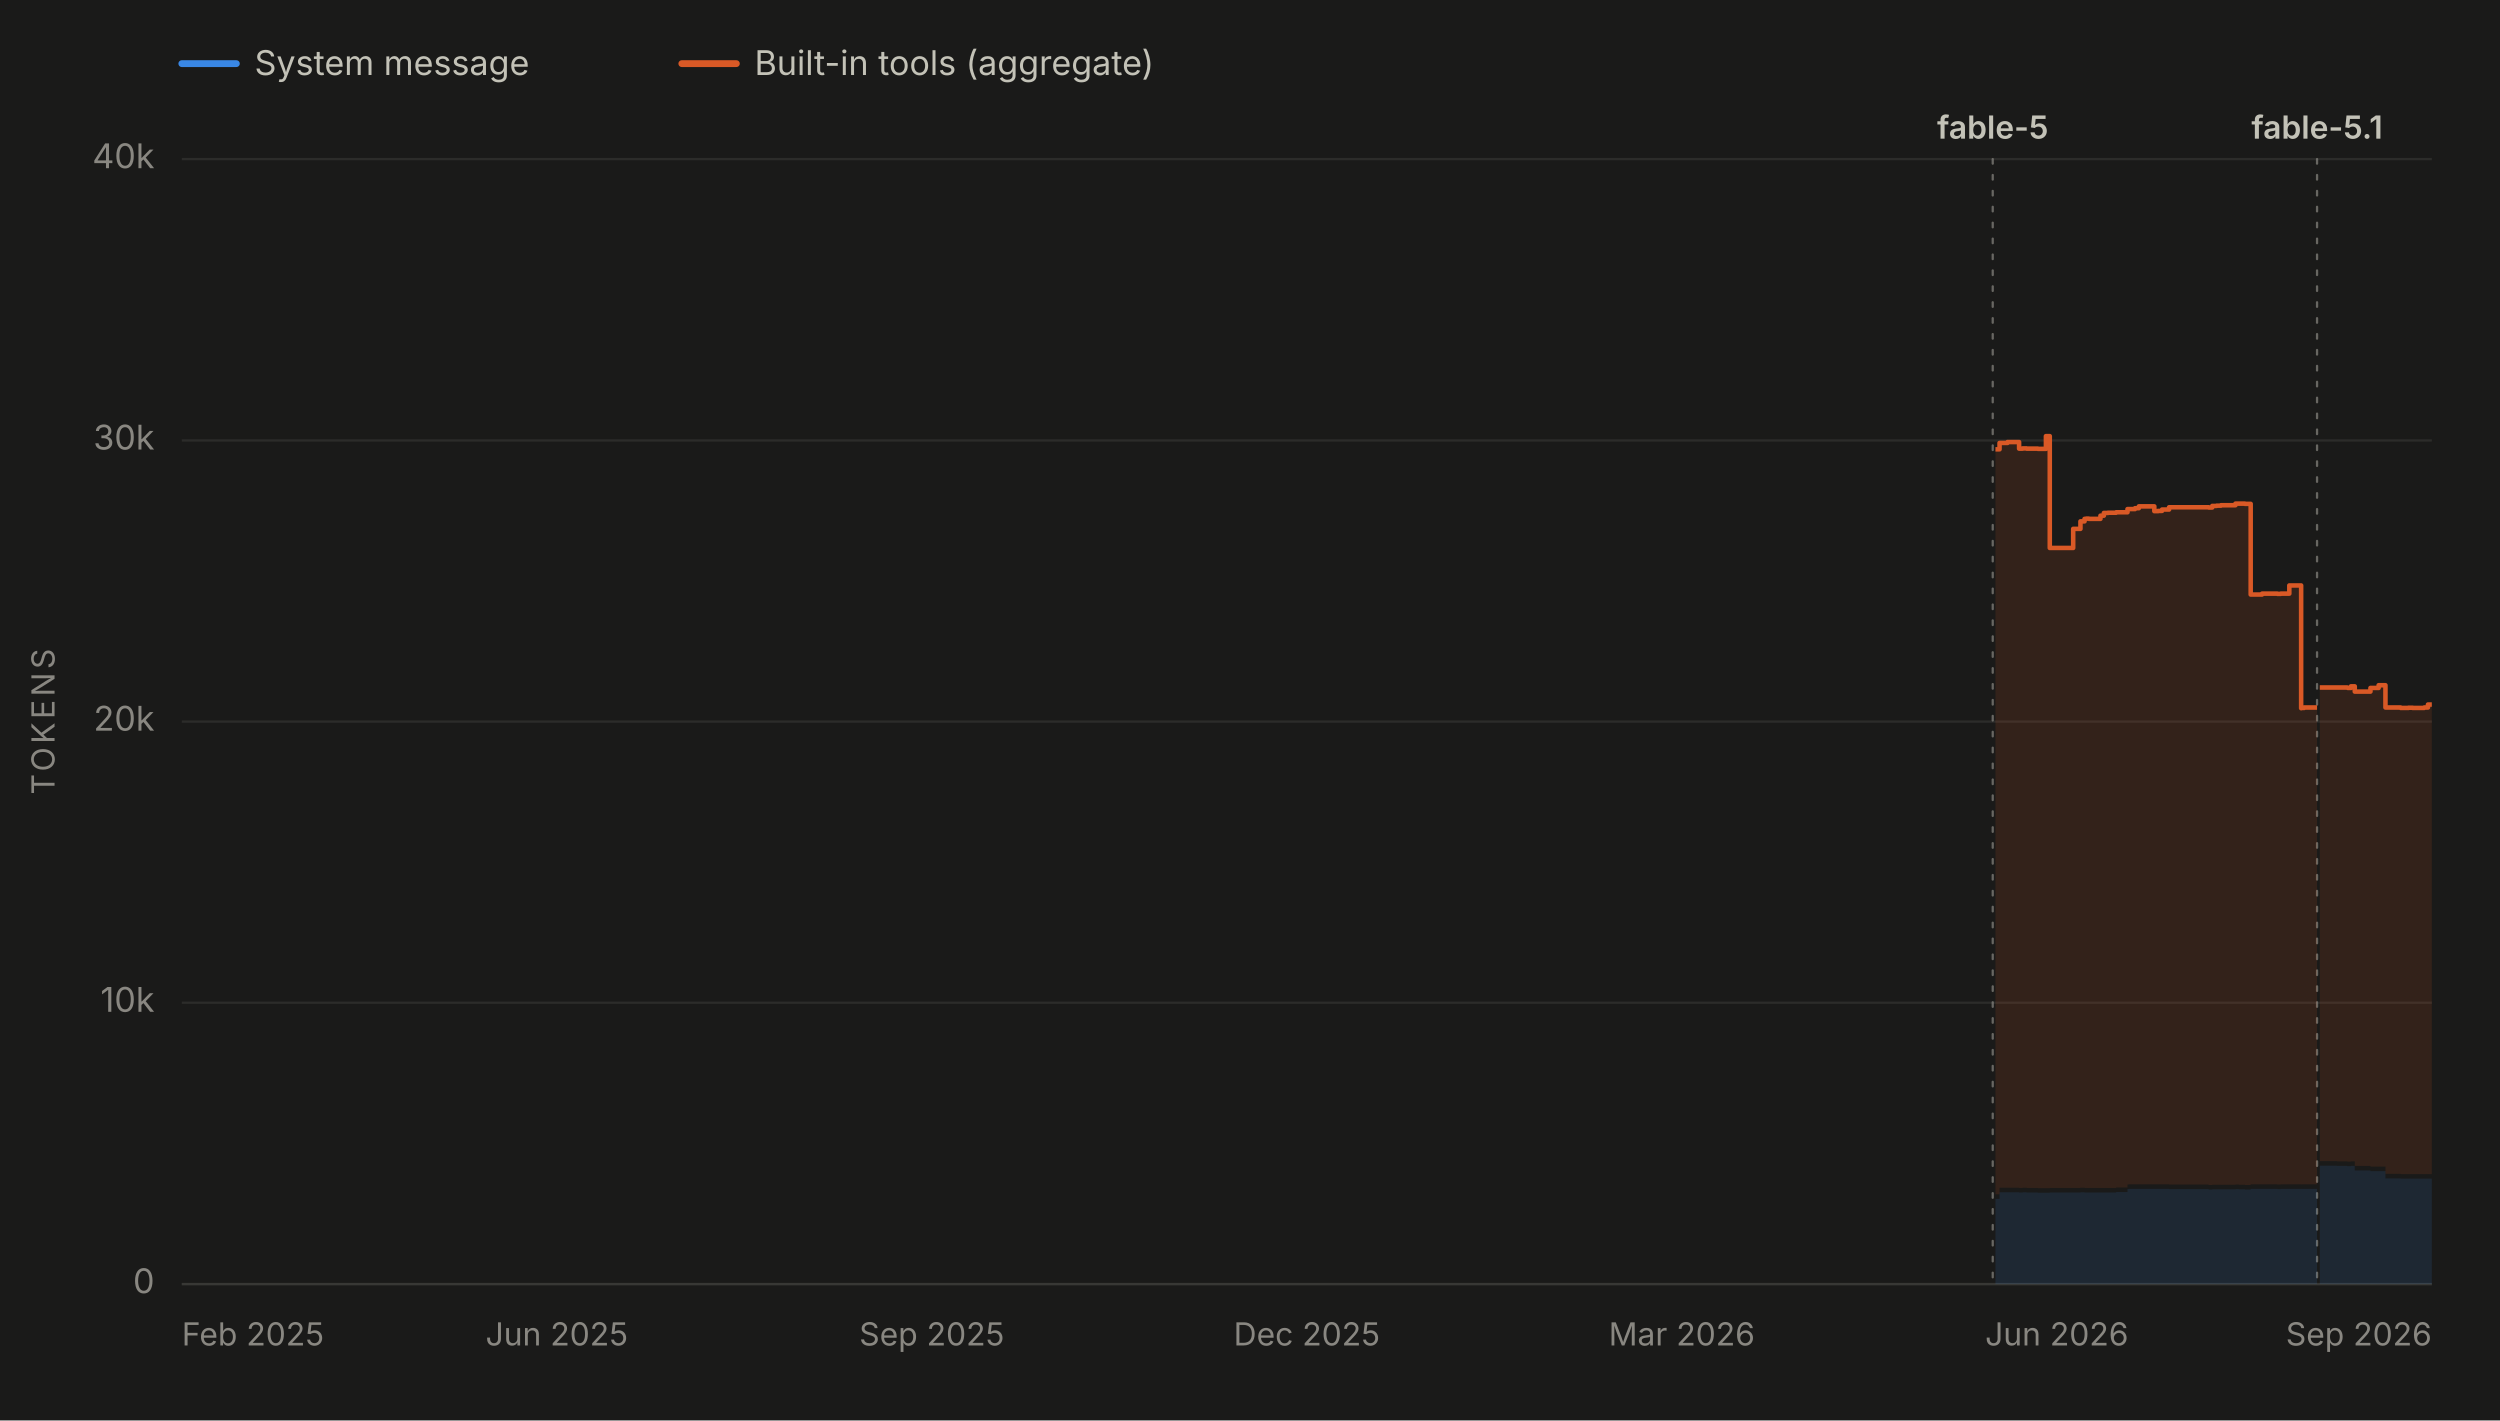
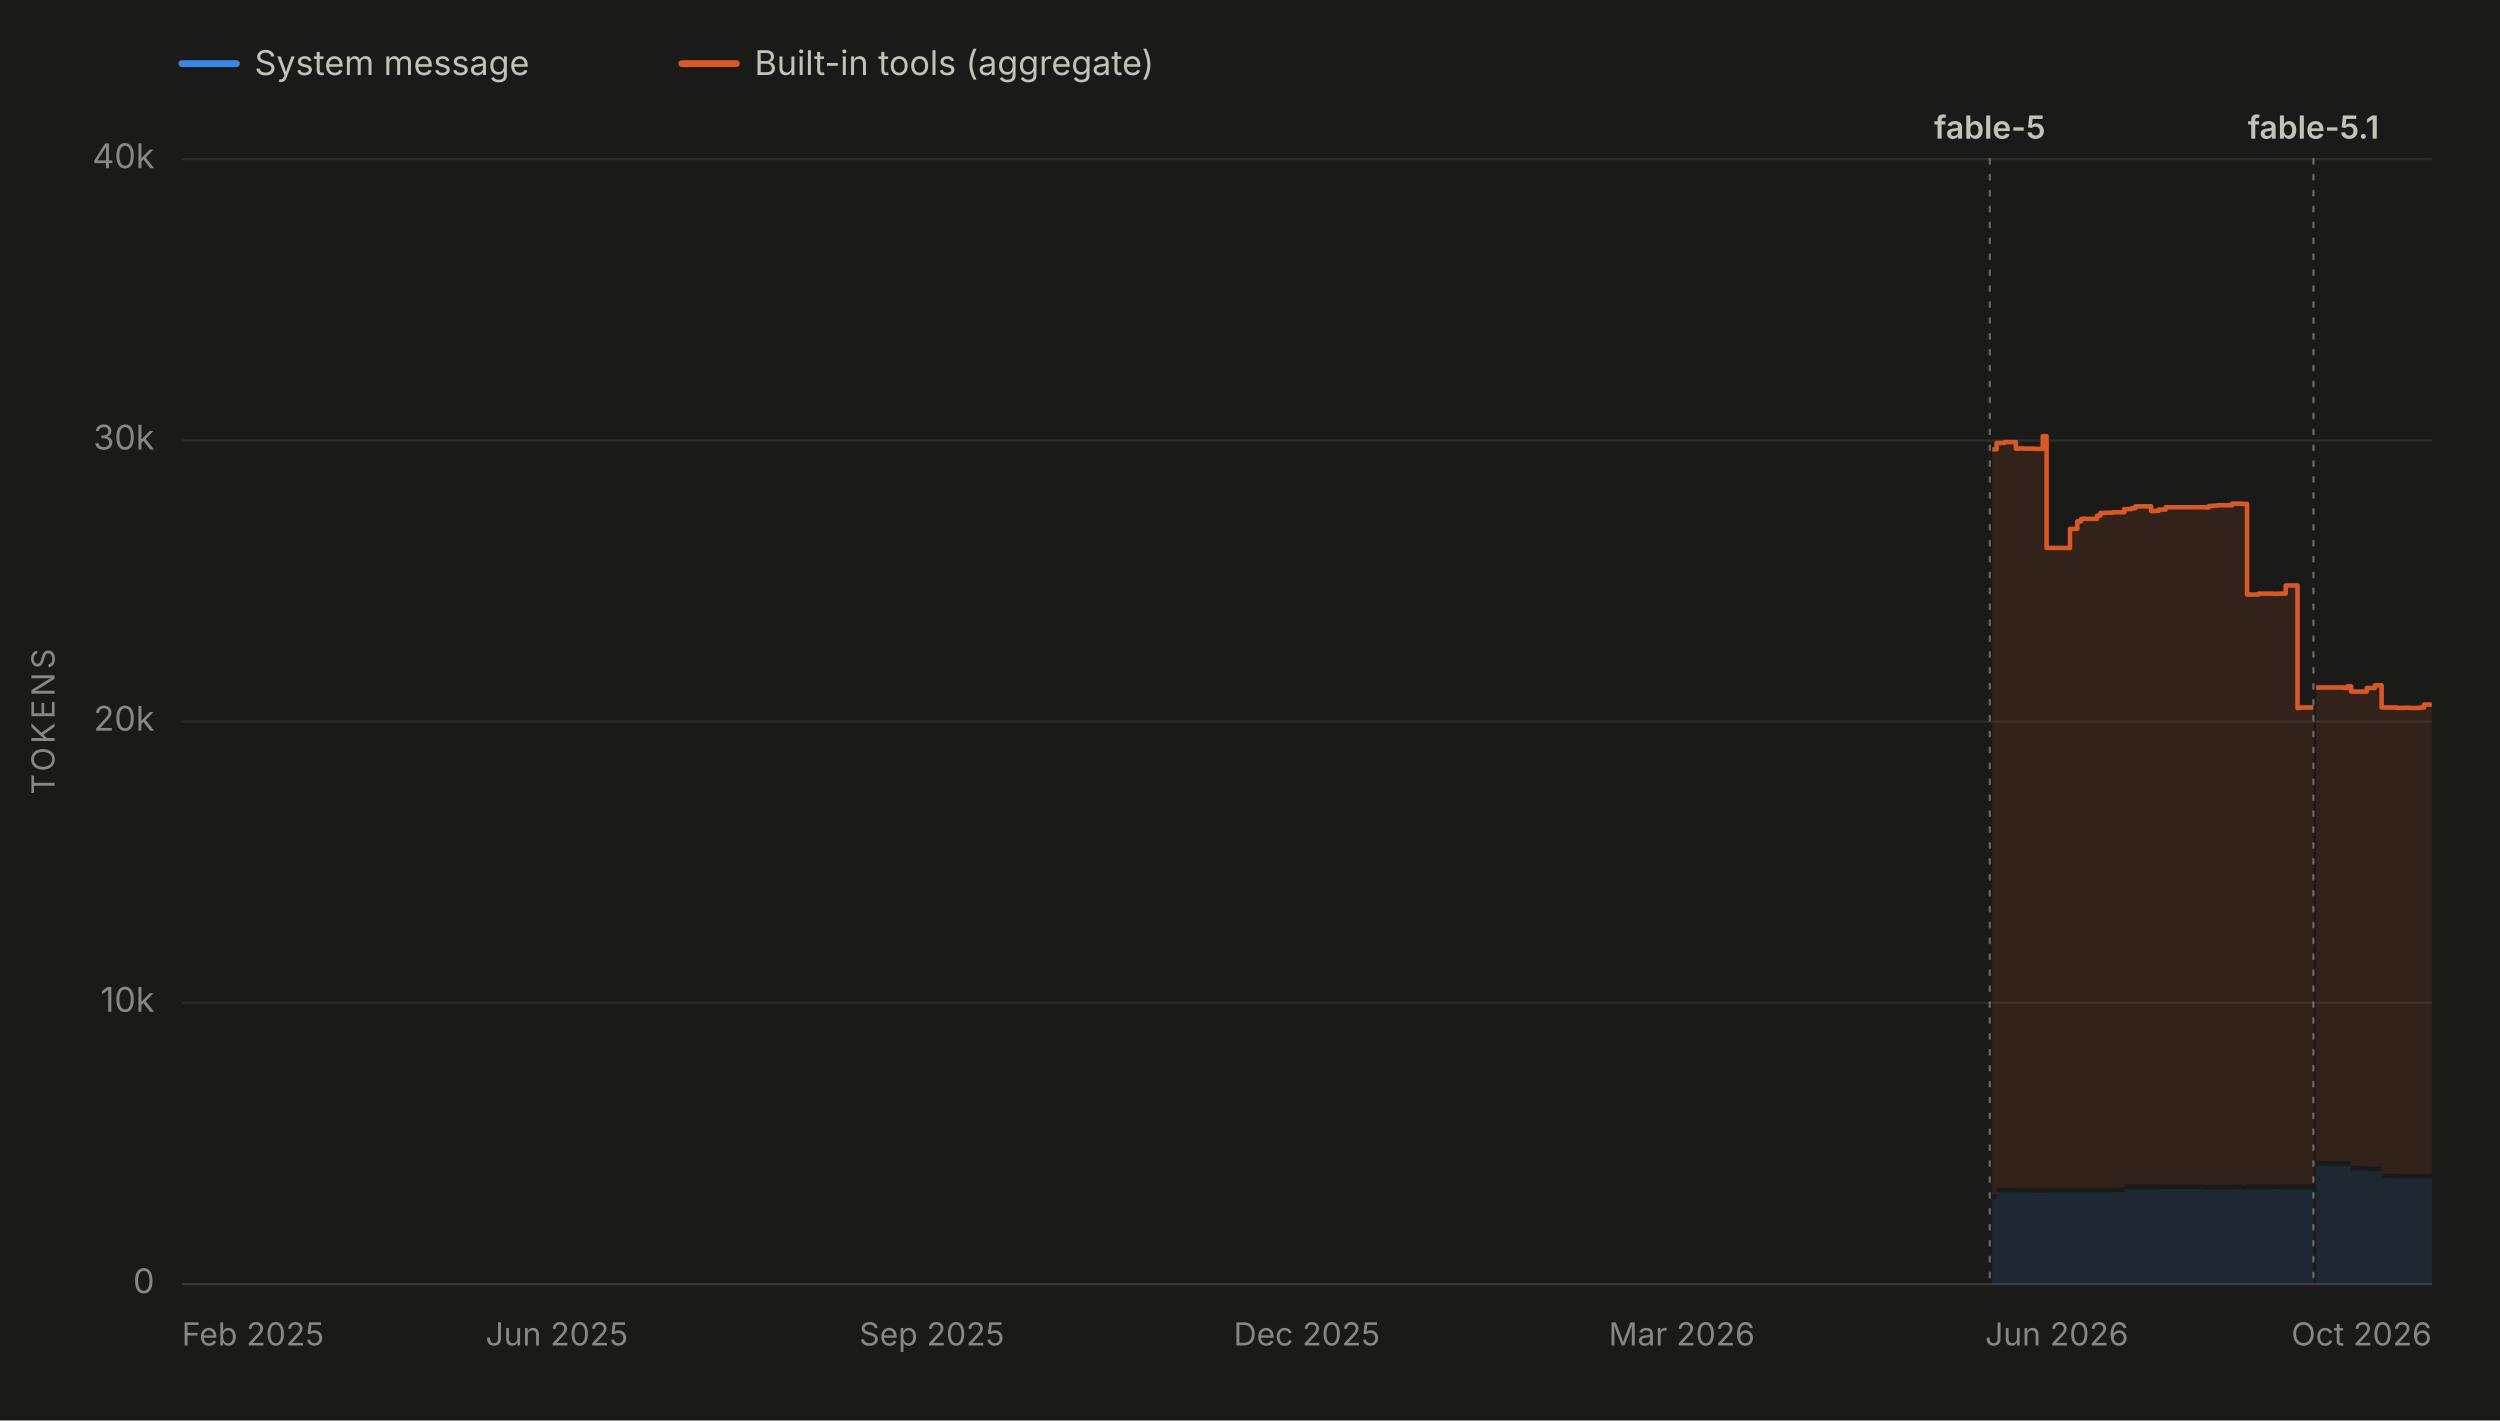
<svg xmlns="http://www.w3.org/2000/svg" viewBox="0 0 1100 625" width="1100" height="625" role="img" aria-labelledby="chartTitle chartDesc" font-family="system-ui, -apple-system, 'Segoe UI', sans-serif">
  <rect x="0" y="0" width="1100" height="625" fill="#1a1a19" />
  <line x1="80" y1="28" x2="104" y2="28" stroke="#3987e5" stroke-width="3" stroke-linecap="round" />
  <text x="112" y="33" font-size="15" fill="#c3c2b7">System message</text>
  <line x1="300" y1="28" x2="324" y2="28" stroke="#d95926" stroke-width="3" stroke-linecap="round" />
  <text x="332" y="33" font-size="15" fill="#c3c2b7">Built-in tools (aggregate)</text>
  <line x1="80" y1="565.0" x2="1070" y2="565.0" stroke="#2c2c2a" stroke-width="1" />
  <text x="68" y="569.0" font-size="15" fill="#898781" text-anchor="end">0</text>
  <line x1="80" y1="441.2" x2="1070" y2="441.2" stroke="#2c2c2a" stroke-width="1" />
  <text x="68" y="445.2" font-size="15" fill="#898781" text-anchor="end">10k</text>
  <line x1="80" y1="317.5" x2="1070" y2="317.5" stroke="#2c2c2a" stroke-width="1" />
  <text x="68" y="321.5" font-size="15" fill="#898781" text-anchor="end">20k</text>
  <line x1="80" y1="193.8" x2="1070" y2="193.8" stroke="#2c2c2a" stroke-width="1" />
  <text x="68" y="197.8" font-size="15" fill="#898781" text-anchor="end">30k</text>
  <line x1="80" y1="70.0" x2="1070" y2="70.0" stroke="#2c2c2a" stroke-width="1" />
  <text x="68" y="74.0" font-size="15" fill="#898781" text-anchor="end">40k</text>
  <text x="24" y="317.5" font-size="14" fill="#898781" text-anchor="middle" letter-spacing="1.5" transform="rotate(-90 24 317.5)">TOKENS</text>
  <line x1="80" y1="565" x2="1070" y2="565" stroke="#383835" stroke-width="1" />
  <text x="80.0" y="592" font-size="14" fill="#898781" text-anchor="start">Feb 2025</text>
  <text x="245.0" y="592" font-size="14" fill="#898781" text-anchor="middle">Jun 2025</text>
  <text x="410.0" y="592" font-size="14" fill="#898781" text-anchor="middle">Sep 2025</text>
  <text x="575.0" y="592" font-size="14" fill="#898781" text-anchor="middle">Dec 2025</text>
  <text x="740.0" y="592" font-size="14" fill="#898781" text-anchor="middle">Mar 2026</text>
  <text x="905.0" y="592" font-size="14" fill="#898781" text-anchor="middle">Jun 2026</text>
-   <text x="1070.0" y="592" font-size="14" fill="#898781" text-anchor="end">Sep 2026</text>
+   <text x="1070.0" y="592" font-size="14" fill="#898781" text-anchor="end">Oct 2026</text>
  <g data-release-date="2026-06-09">
-     <line x1="876.8" y1="70" x2="876.8" y2="565" stroke="#898781" stroke-width="1" stroke-dasharray="2,5" stroke-linecap="round" opacity="0.7" />
-     <text x="876.8" y="61.0" font-size="14" font-weight="600" fill="#c3c2b7" text-anchor="middle">fable-5</text>
+     <line x1="875.5" y1="70" x2="875.5" y2="565" stroke="#898781" stroke-width="1" stroke-dasharray="2,5" stroke-linecap="round" opacity="0.7" />
+     <text x="875.5" y="61.0" font-size="14" font-weight="600" fill="#c3c2b7" text-anchor="middle">fable-5</text>
  </g>
  <g data-release-date="2026-09-01">
-     <line x1="1019.5" y1="70" x2="1019.5" y2="565" stroke="#898781" stroke-width="1" stroke-dasharray="2,5" stroke-linecap="round" opacity="0.7" />
-     <text x="1019.5" y="61.0" font-size="14" font-weight="600" fill="#c3c2b7" text-anchor="middle">fable-5.1</text>
+     <line x1="1017.9" y1="70" x2="1017.9" y2="565" stroke="#898781" stroke-width="1" stroke-dasharray="2,5" stroke-linecap="round" opacity="0.7" />
+     <text x="1017.9" y="61.0" font-size="14" font-weight="600" fill="#c3c2b7" text-anchor="middle">fable-5.1</text>
  </g>
  <g data-selected-models="claude-fable-5">
-     <path d="M 878.0 565.0 L 878.0 527.5 L 879.8 527.5 L 879.8 524.6 L 880.4 524.6 L 880.4 524.6 L 881.8 524.6 L 881.8 524.6 L 882.1 524.6 L 882.1 524.6 L 883.3 524.6 L 883.3 524.6 L 883.7 524.6 L 883.7 524.6 L 888.4 524.6 L 888.4 524.7 L 890.0 524.7 L 890.0 524.6 L 891.7 524.6 L 891.7 524.7 L 893.7 524.7 L 893.7 524.7 L 893.8 524.7 L 893.8 524.7 L 896.7 524.7 L 896.7 524.8 L 900.2 524.8 L 900.2 524.8 L 901.9 524.8 L 901.9 524.7 L 903.4 524.7 L 903.4 524.7 L 903.7 524.7 L 903.7 524.7 L 905.4 524.7 L 905.4 524.7 L 907.0 524.7 L 907.0 524.7 L 912.2 524.7 L 912.2 524.7 L 913.5 524.7 L 913.5 524.7 L 915.4 524.7 L 915.4 524.6 L 917.2 524.6 L 917.2 524.7 L 917.9 524.7 L 917.9 524.7 L 919.1 524.7 L 919.1 524.7 L 924.2 524.7 L 924.2 524.7 L 925.7 524.7 L 925.7 524.7 L 926.1 524.7 L 926.1 524.7 L 927.5 524.7 L 927.5 524.7 L 929.1 524.7 L 929.1 524.7 L 931.1 524.7 L 931.1 524.5 L 936.1 524.5 L 936.1 523.2 L 936.6 523.2 L 936.6 523.1 L 937.7 523.1 L 937.7 523.1 L 939.4 523.1 L 939.4 523.1 L 941.1 523.1 L 941.1 523.1 L 943.0 523.1 L 943.0 523.1 L 943.1 523.1 L 943.1 523.1 L 944.8 523.1 L 944.8 523.1 L 947.9 523.1 L 947.9 523.1 L 949.6 523.1 L 949.6 523.1 L 951.3 523.1 L 951.3 523.1 L 954.4 523.1 L 954.4 523.2 L 954.9 523.2 L 954.9 523.2 L 971.8 523.2 L 971.8 523.4 L 973.4 523.4 L 973.4 523.3 L 975.3 523.3 L 975.3 523.3 L 977.2 523.3 L 977.2 523.3 L 978.7 523.3 L 978.7 523.3 L 978.9 523.3 L 978.9 523.3 L 983.6 523.3 L 983.6 523.2 L 985.1 523.2 L 985.1 523.3 L 986.9 523.3 L 986.9 523.3 L 987.8 523.3 L 987.8 523.4 L 988.8 523.4 L 988.8 523.4 L 990.3 523.4 L 990.3 523.1 L 995.3 523.1 L 995.3 523.1 L 997.0 523.1 L 997.0 523.1 L 998.8 523.1 L 998.8 523.1 L 999.1 523.1 L 999.1 523.1 L 1000.4 523.1 L 1000.4 523.1 L 1002.1 523.1 L 1002.1 523.2 L 1003.5 523.2 L 1003.5 523.1 L 1004.2 523.1 L 1004.2 523.1 L 1007.3 523.1 L 1007.3 523.1 L 1007.6 523.1 L 1007.6 523.1 L 1008.0 523.1 L 1008.0 523.1 L 1009.0 523.1 L 1009.0 523.1 L 1010.6 523.1 L 1010.6 523.1 L 1012.5 523.1 L 1012.5 523.2 L 1012.6 523.2 L 1012.6 523.1 L 1013.8 523.1 L 1013.8 523.1 L 1019.0 523.1 L 1019.0 523.1 L 1019.5 523.1 L 1019.5 523.1 L 1019.5 565.0 Z" fill="#3987e5" fill-opacity="0.13" stroke="none" />
+     <path d="M 876.6 565.0 L 876.6 527.5 L 878.5 527.5 L 878.5 524.6 L 879.0 524.6 L 879.0 524.6 L 880.5 524.6 L 880.5 524.6 L 880.7 524.6 L 880.7 524.6 L 882.0 524.6 L 882.0 524.6 L 882.4 524.6 L 882.4 524.6 L 887.0 524.6 L 887.0 524.7 L 888.6 524.7 L 888.6 524.6 L 890.4 524.6 L 890.4 524.7 L 892.3 524.7 L 892.3 524.7 L 892.5 524.7 L 892.5 524.7 L 895.3 524.7 L 895.3 524.8 L 898.8 524.8 L 898.8 524.8 L 900.5 524.8 L 900.5 524.7 L 902.0 524.7 L 902.0 524.7 L 902.3 524.7 L 902.3 524.7 L 904.0 524.7 L 904.0 524.7 L 905.6 524.7 L 905.6 524.7 L 910.8 524.7 L 910.8 524.7 L 912.1 524.7 L 912.1 524.7 L 914.0 524.7 L 914.0 524.6 L 915.7 524.6 L 915.7 524.7 L 916.5 524.7 L 916.5 524.7 L 917.7 524.7 L 917.7 524.7 L 922.7 524.7 L 922.7 524.7 L 924.2 524.7 L 924.2 524.7 L 924.7 524.7 L 924.7 524.7 L 926.1 524.7 L 926.1 524.7 L 927.6 524.7 L 927.6 524.7 L 929.6 524.7 L 929.6 524.5 L 934.7 524.5 L 934.7 523.2 L 935.2 523.2 L 935.2 523.1 L 936.2 523.1 L 936.2 523.1 L 937.9 523.1 L 937.9 523.1 L 939.6 523.1 L 939.6 523.1 L 941.5 523.1 L 941.5 523.1 L 941.6 523.1 L 941.6 523.1 L 943.4 523.1 L 943.4 523.1 L 946.5 523.1 L 946.5 523.1 L 948.1 523.1 L 948.1 523.1 L 949.8 523.1 L 949.8 523.1 L 952.9 523.1 L 952.9 523.2 L 953.4 523.2 L 953.4 523.2 L 970.3 523.2 L 970.3 523.4 L 971.9 523.4 L 971.9 523.3 L 973.8 523.3 L 973.8 523.3 L 975.7 523.3 L 975.7 523.3 L 977.2 523.3 L 977.2 523.3 L 977.4 523.3 L 977.4 523.3 L 982.1 523.3 L 982.1 523.2 L 983.6 523.2 L 983.6 523.3 L 985.4 523.3 L 985.4 523.3 L 986.3 523.3 L 986.3 523.4 L 987.2 523.4 L 987.2 523.4 L 988.7 523.4 L 988.7 523.1 L 993.8 523.1 L 993.8 523.1 L 995.5 523.1 L 995.5 523.1 L 997.2 523.1 L 997.2 523.1 L 997.6 523.1 L 997.6 523.1 L 998.9 523.1 L 998.9 523.1 L 1000.5 523.1 L 1000.5 523.2 L 1001.9 523.2 L 1001.9 523.1 L 1002.7 523.1 L 1002.7 523.1 L 1005.7 523.1 L 1005.7 523.1 L 1006.0 523.1 L 1006.0 523.1 L 1006.4 523.1 L 1006.4 523.1 L 1007.4 523.1 L 1007.4 523.1 L 1009.0 523.1 L 1009.0 523.1 L 1010.9 523.1 L 1010.9 523.2 L 1011.0 523.2 L 1011.0 523.1 L 1012.2 523.1 L 1012.2 523.1 L 1017.4 523.1 L 1017.4 523.1 L 1017.9 523.1 L 1017.9 523.1 L 1017.9 565.0 Z" fill="#3987e5" fill-opacity="0.13" stroke="none" />
  </g>
  <g data-selected-models="claude-fable-5-1">
-     <path d="M 1020.7 565.0 L 1020.7 512.9 L 1021.1 512.9 L 1021.1 512.9 L 1022.7 512.9 L 1022.7 512.9 L 1024.5 512.9 L 1024.5 512.9 L 1025.9 512.9 L 1025.9 512.9 L 1028.2 512.9 L 1028.2 513.0 L 1032.8 513.0 L 1032.8 513.1 L 1033.1 513.1 L 1033.1 513.1 L 1034.4 513.1 L 1034.4 513.0 L 1036.1 513.0 L 1036.1 515.0 L 1037.8 515.0 L 1037.8 515.0 L 1039.5 515.0 L 1039.5 515.0 L 1043.0 515.0 L 1043.0 515.3 L 1043.3 515.3 L 1043.3 515.3 L 1044.6 515.3 L 1044.6 515.3 L 1046.6 515.3 L 1046.6 515.3 L 1048.1 515.3 L 1048.1 515.3 L 1048.5 515.3 L 1048.5 515.3 L 1049.6 515.3 L 1049.6 518.5 L 1050.2 518.5 L 1050.2 518.5 L 1056.3 518.5 L 1056.3 518.6 L 1058.1 518.6 L 1058.1 518.6 L 1059.7 518.6 L 1059.7 518.6 L 1061.6 518.6 L 1061.6 518.6 L 1066.6 518.6 L 1066.6 518.6 L 1068.3 518.6 L 1068.3 518.6 L 1070.0 518.6 L 1070.0 518.6 L 1070.0 565.0 Z" fill="#3987e5" fill-opacity="0.13" stroke="none" />
+     <path d="M 1019.1 565.0 L 1019.1 512.9 L 1019.5 512.9 L 1019.5 512.9 L 1021.1 512.9 L 1021.1 512.9 L 1022.9 512.9 L 1022.9 512.9 L 1024.3 512.9 L 1024.3 512.9 L 1026.6 512.9 L 1026.6 513.0 L 1031.1 513.0 L 1031.1 513.1 L 1031.5 513.1 L 1031.5 513.1 L 1032.8 513.1 L 1032.8 513.0 L 1034.5 513.0 L 1034.5 515.0 L 1036.2 515.0 L 1036.2 515.0 L 1037.9 515.0 L 1037.9 515.0 L 1041.4 515.0 L 1041.4 515.3 L 1041.6 515.3 L 1041.6 515.3 L 1042.9 515.3 L 1042.9 515.3 L 1045.0 515.3 L 1045.0 515.3 L 1046.5 515.3 L 1046.5 515.3 L 1046.9 515.3 L 1046.9 515.3 L 1047.9 515.3 L 1047.9 518.5 L 1048.6 518.5 L 1048.6 518.5 L 1054.7 518.5 L 1054.7 518.6 L 1056.4 518.6 L 1056.4 518.6 L 1058.1 518.6 L 1058.1 518.6 L 1060.0 518.6 L 1060.0 518.6 L 1064.9 518.6 L 1064.9 518.6 L 1066.6 518.6 L 1066.6 518.6 L 1068.3 518.6 L 1068.3 518.6 L 1070.0 518.6 L 1070.0 518.6 L 1070.0 565.0 Z" fill="#3987e5" fill-opacity="0.13" stroke="none" />
  </g>
  <g data-selected-models="claude-fable-5">
-     <path d="M 878.0 525.5 L 878.0 197.7 L 879.8 197.7 L 879.8 194.9 L 880.4 194.9 L 880.4 194.9 L 881.8 194.9 L 881.8 194.9 L 882.1 194.9 L 882.1 194.9 L 883.3 194.9 L 883.3 194.5 L 883.7 194.5 L 883.7 194.5 L 888.4 194.5 L 888.4 197.4 L 890.0 197.4 L 890.0 197.3 L 891.7 197.3 L 891.7 197.4 L 893.7 197.4 L 893.7 197.4 L 893.8 197.4 L 893.8 197.4 L 896.7 197.4 L 896.7 197.5 L 900.2 197.5 L 900.2 191.9 L 901.9 191.9 L 901.9 241.1 L 903.4 241.1 L 903.4 241.1 L 903.7 241.1 L 903.7 241.1 L 905.4 241.1 L 905.4 241.1 L 907.0 241.1 L 907.0 241.1 L 912.2 241.1 L 912.2 232.7 L 913.5 232.7 L 913.5 232.7 L 915.4 232.7 L 915.4 229.4 L 917.2 229.4 L 917.2 228.3 L 917.9 228.3 L 917.9 228.2 L 919.1 228.2 L 919.1 228.3 L 924.2 228.3 L 924.2 226.9 L 925.7 226.9 L 925.7 225.7 L 926.1 225.7 L 926.1 225.7 L 927.5 225.7 L 927.5 225.6 L 929.1 225.6 L 929.1 225.6 L 931.1 225.6 L 931.1 225.4 L 936.1 225.4 L 936.1 224.0 L 936.6 224.0 L 936.6 224.0 L 937.7 224.0 L 937.7 224.0 L 939.4 224.0 L 939.4 223.6 L 941.1 223.6 L 941.1 222.8 L 943.0 222.8 L 943.0 222.8 L 943.1 222.8 L 943.1 222.8 L 944.8 222.8 L 944.8 222.8 L 947.9 222.8 L 947.9 224.9 L 949.6 224.9 L 949.6 224.8 L 951.3 224.8 L 951.3 224.2 L 954.4 224.2 L 954.4 223.2 L 954.9 223.2 L 954.9 223.2 L 971.8 223.2 L 971.8 223.3 L 973.4 223.3 L 973.4 222.6 L 975.3 222.6 L 975.3 222.5 L 977.2 222.5 L 977.2 222.3 L 978.7 222.3 L 978.7 222.3 L 978.9 222.3 L 978.9 222.3 L 983.6 222.3 L 983.6 221.6 L 985.1 221.6 L 985.1 221.6 L 986.9 221.6 L 986.9 221.6 L 987.8 221.6 L 987.8 221.7 L 988.8 221.7 L 988.8 221.7 L 990.3 221.7 L 990.3 261.6 L 995.3 261.6 L 995.3 261.2 L 997.0 261.2 L 997.0 261.2 L 998.8 261.2 L 998.8 261.2 L 999.1 261.2 L 999.1 261.2 L 1000.4 261.2 L 1000.4 261.2 L 1002.1 261.2 L 1002.1 261.3 L 1003.5 261.3 L 1003.5 261.2 L 1004.2 261.2 L 1004.2 261.2 L 1007.3 261.2 L 1007.3 257.6 L 1007.6 257.6 L 1007.6 257.6 L 1008.0 257.6 L 1008.0 257.6 L 1009.0 257.6 L 1009.0 257.6 L 1010.6 257.6 L 1010.6 257.6 L 1012.5 257.6 L 1012.5 311.6 L 1012.6 311.6 L 1012.6 311.5 L 1013.8 311.5 L 1013.8 311.3 L 1019.0 311.3 L 1019.0 311.3 L 1019.5 311.3 L 1019.5 311.3 L 1019.5 521.1 L 1019.5 521.1 L 1019.0 521.1 L 1019.0 521.1 L 1013.8 521.1 L 1013.8 521.1 L 1012.6 521.1 L 1012.6 521.2 L 1012.5 521.2 L 1012.5 521.1 L 1010.6 521.1 L 1010.6 521.1 L 1009.0 521.1 L 1009.0 521.1 L 1008.0 521.1 L 1008.0 521.1 L 1007.6 521.1 L 1007.6 521.1 L 1007.3 521.1 L 1007.3 521.1 L 1004.2 521.1 L 1004.2 521.1 L 1003.5 521.1 L 1003.5 521.2 L 1002.1 521.2 L 1002.1 521.1 L 1000.4 521.1 L 1000.4 521.1 L 999.1 521.1 L 999.1 521.1 L 998.8 521.1 L 998.8 521.1 L 997.0 521.1 L 997.0 521.1 L 995.3 521.1 L 995.3 521.1 L 990.3 521.1 L 990.3 521.4 L 988.8 521.4 L 988.8 521.4 L 987.8 521.4 L 987.8 521.3 L 986.9 521.3 L 986.9 521.3 L 985.1 521.3 L 985.1 521.2 L 983.6 521.2 L 983.6 521.3 L 978.9 521.3 L 978.9 521.3 L 978.7 521.3 L 978.7 521.3 L 977.2 521.3 L 977.2 521.3 L 975.3 521.3 L 975.3 521.3 L 973.4 521.3 L 973.4 521.4 L 971.8 521.4 L 971.8 521.2 L 954.9 521.2 L 954.9 521.2 L 954.4 521.2 L 954.4 521.1 L 951.3 521.1 L 951.3 521.1 L 949.6 521.1 L 949.6 521.1 L 947.9 521.1 L 947.9 521.1 L 944.8 521.1 L 944.8 521.1 L 943.1 521.1 L 943.1 521.1 L 943.0 521.1 L 943.0 521.1 L 941.1 521.1 L 941.1 521.1 L 939.4 521.1 L 939.4 521.1 L 937.7 521.1 L 937.7 521.1 L 936.6 521.1 L 936.6 521.2 L 936.1 521.2 L 936.1 522.5 L 931.1 522.5 L 931.1 522.7 L 929.1 522.7 L 929.1 522.7 L 927.5 522.7 L 927.5 522.7 L 926.1 522.7 L 926.1 522.7 L 925.7 522.7 L 925.7 522.7 L 924.2 522.7 L 924.2 522.7 L 919.1 522.7 L 919.1 522.7 L 917.9 522.7 L 917.9 522.7 L 917.2 522.7 L 917.2 522.6 L 915.4 522.6 L 915.4 522.7 L 913.5 522.7 L 913.5 522.7 L 912.2 522.7 L 912.2 522.7 L 907.0 522.7 L 907.0 522.7 L 905.4 522.7 L 905.4 522.7 L 903.7 522.7 L 903.7 522.7 L 903.4 522.7 L 903.4 522.7 L 901.9 522.7 L 901.9 522.8 L 900.2 522.8 L 900.2 522.8 L 896.7 522.8 L 896.7 522.7 L 893.8 522.7 L 893.8 522.7 L 893.7 522.7 L 893.7 522.7 L 891.7 522.7 L 891.7 522.6 L 890.0 522.6 L 890.0 522.7 L 888.4 522.7 L 888.4 522.6 L 883.7 522.6 L 883.7 522.6 L 883.3 522.6 L 883.3 522.6 L 882.1 522.6 L 882.1 522.6 L 881.8 522.6 L 881.8 522.6 L 880.4 522.6 L 880.4 522.6 L 879.8 522.6 L 879.8 525.5 L 878.0 525.5 Z" fill="#d95926" fill-opacity="0.13" stroke="none" />
-     <path d="M 878.0 197.7 L 879.8 197.7 L 879.8 194.9 L 880.4 194.9 L 880.4 194.9 L 881.8 194.9 L 881.8 194.9 L 882.1 194.9 L 882.1 194.9 L 883.3 194.9 L 883.3 194.5 L 883.7 194.5 L 883.7 194.5 L 888.4 194.5 L 888.4 197.4 L 890.0 197.4 L 890.0 197.3 L 891.7 197.3 L 891.7 197.4 L 893.7 197.4 L 893.7 197.4 L 893.8 197.4 L 893.8 197.4 L 896.7 197.4 L 896.7 197.5 L 900.2 197.5 L 900.2 191.9 L 901.9 191.9 L 901.9 241.1 L 903.4 241.1 L 903.4 241.1 L 903.7 241.1 L 903.7 241.1 L 905.4 241.1 L 905.4 241.1 L 907.0 241.1 L 907.0 241.1 L 912.2 241.1 L 912.2 232.7 L 913.5 232.7 L 913.5 232.7 L 915.4 232.7 L 915.4 229.4 L 917.2 229.4 L 917.2 228.3 L 917.9 228.3 L 917.9 228.2 L 919.1 228.2 L 919.1 228.3 L 924.2 228.3 L 924.2 226.9 L 925.7 226.9 L 925.7 225.7 L 926.1 225.7 L 926.1 225.7 L 927.5 225.7 L 927.5 225.6 L 929.1 225.6 L 929.1 225.6 L 931.1 225.6 L 931.1 225.4 L 936.1 225.4 L 936.1 224.0 L 936.6 224.0 L 936.6 224.0 L 937.7 224.0 L 937.7 224.0 L 939.4 224.0 L 939.4 223.6 L 941.1 223.6 L 941.1 222.8 L 943.0 222.8 L 943.0 222.8 L 943.1 222.8 L 943.1 222.8 L 944.8 222.8 L 944.8 222.8 L 947.9 222.8 L 947.9 224.9 L 949.6 224.9 L 949.6 224.8 L 951.3 224.8 L 951.3 224.2 L 954.4 224.2 L 954.4 223.2 L 954.9 223.2 L 954.9 223.2 L 971.8 223.2 L 971.8 223.3 L 973.4 223.3 L 973.4 222.6 L 975.3 222.6 L 975.3 222.5 L 977.2 222.5 L 977.2 222.3 L 978.7 222.3 L 978.7 222.3 L 978.9 222.3 L 978.9 222.3 L 983.6 222.3 L 983.6 221.6 L 985.1 221.6 L 985.1 221.6 L 986.9 221.6 L 986.9 221.6 L 987.8 221.6 L 987.8 221.7 L 988.8 221.7 L 988.8 221.7 L 990.3 221.7 L 990.3 261.6 L 995.3 261.6 L 995.3 261.2 L 997.0 261.2 L 997.0 261.2 L 998.8 261.2 L 998.8 261.2 L 999.1 261.2 L 999.1 261.2 L 1000.4 261.2 L 1000.4 261.2 L 1002.1 261.2 L 1002.1 261.3 L 1003.5 261.3 L 1003.5 261.2 L 1004.2 261.2 L 1004.2 261.2 L 1007.3 261.2 L 1007.3 257.6 L 1007.6 257.6 L 1007.6 257.6 L 1008.0 257.6 L 1008.0 257.6 L 1009.0 257.6 L 1009.0 257.6 L 1010.6 257.6 L 1010.6 257.6 L 1012.5 257.6 L 1012.5 311.6 L 1012.6 311.6 L 1012.6 311.5 L 1013.8 311.5 L 1013.8 311.3 L 1019.0 311.3 L 1019.0 311.3 L 1019.5 311.3 L 1019.5 311.3" fill="none" stroke="#d95926" stroke-width="2" stroke-linejoin="round" />
+     <path d="M 876.6 525.5 L 876.6 197.7 L 878.5 197.7 L 878.5 194.9 L 879.0 194.9 L 879.0 194.9 L 880.5 194.9 L 880.5 194.9 L 880.7 194.9 L 880.7 194.9 L 882.0 194.9 L 882.0 194.5 L 882.4 194.5 L 882.4 194.5 L 887.0 194.5 L 887.0 197.4 L 888.6 197.4 L 888.6 197.3 L 890.4 197.3 L 890.4 197.4 L 892.3 197.4 L 892.3 197.4 L 892.5 197.4 L 892.5 197.4 L 895.3 197.4 L 895.3 197.5 L 898.8 197.5 L 898.8 191.9 L 900.5 191.9 L 900.5 241.1 L 902.0 241.1 L 902.0 241.1 L 902.3 241.1 L 902.3 241.1 L 904.0 241.1 L 904.0 241.1 L 905.6 241.1 L 905.6 241.1 L 910.8 241.1 L 910.8 232.7 L 912.1 232.7 L 912.1 232.7 L 914.0 232.7 L 914.0 229.4 L 915.7 229.4 L 915.7 228.3 L 916.5 228.3 L 916.5 228.2 L 917.7 228.2 L 917.7 228.3 L 922.7 228.3 L 922.7 226.9 L 924.2 226.9 L 924.2 225.7 L 924.7 225.7 L 924.7 225.7 L 926.1 225.7 L 926.1 225.6 L 927.6 225.6 L 927.6 225.6 L 929.6 225.6 L 929.6 225.4 L 934.7 225.4 L 934.7 224.0 L 935.2 224.0 L 935.2 224.0 L 936.2 224.0 L 936.2 224.0 L 937.9 224.0 L 937.9 223.6 L 939.6 223.6 L 939.6 222.8 L 941.5 222.8 L 941.5 222.8 L 941.6 222.8 L 941.6 222.8 L 943.4 222.8 L 943.4 222.8 L 946.5 222.8 L 946.5 224.9 L 948.1 224.9 L 948.1 224.8 L 949.8 224.8 L 949.8 224.2 L 952.9 224.2 L 952.9 223.2 L 953.4 223.2 L 953.4 223.2 L 970.3 223.2 L 970.3 223.3 L 971.9 223.3 L 971.9 222.6 L 973.8 222.6 L 973.8 222.5 L 975.7 222.5 L 975.7 222.3 L 977.2 222.3 L 977.2 222.3 L 977.4 222.3 L 977.4 222.3 L 982.1 222.3 L 982.1 221.6 L 983.6 221.6 L 983.6 221.6 L 985.4 221.6 L 985.4 221.6 L 986.3 221.6 L 986.3 221.7 L 987.2 221.7 L 987.2 221.7 L 988.7 221.7 L 988.7 261.6 L 993.8 261.6 L 993.8 261.2 L 995.5 261.2 L 995.5 261.2 L 997.2 261.2 L 997.2 261.2 L 997.6 261.2 L 997.6 261.2 L 998.9 261.2 L 998.9 261.2 L 1000.5 261.2 L 1000.5 261.3 L 1001.9 261.3 L 1001.9 261.2 L 1002.7 261.2 L 1002.7 261.2 L 1005.7 261.2 L 1005.7 257.6 L 1006.0 257.6 L 1006.0 257.6 L 1006.4 257.6 L 1006.4 257.6 L 1007.4 257.6 L 1007.4 257.6 L 1009.0 257.6 L 1009.0 257.6 L 1010.9 257.6 L 1010.9 311.6 L 1011.0 311.6 L 1011.0 311.5 L 1012.2 311.5 L 1012.2 311.3 L 1017.4 311.3 L 1017.4 311.3 L 1017.9 311.3 L 1017.9 311.3 L 1017.9 521.1 L 1017.9 521.1 L 1017.4 521.1 L 1017.4 521.1 L 1012.2 521.1 L 1012.2 521.1 L 1011.0 521.1 L 1011.0 521.2 L 1010.9 521.2 L 1010.9 521.1 L 1009.0 521.1 L 1009.0 521.1 L 1007.4 521.1 L 1007.4 521.1 L 1006.4 521.1 L 1006.4 521.1 L 1006.0 521.1 L 1006.0 521.1 L 1005.7 521.1 L 1005.7 521.1 L 1002.7 521.1 L 1002.7 521.1 L 1001.9 521.1 L 1001.9 521.2 L 1000.5 521.2 L 1000.5 521.1 L 998.9 521.1 L 998.9 521.1 L 997.6 521.1 L 997.6 521.1 L 997.2 521.1 L 997.2 521.1 L 995.5 521.1 L 995.5 521.1 L 993.8 521.1 L 993.8 521.1 L 988.7 521.1 L 988.7 521.4 L 987.2 521.4 L 987.2 521.4 L 986.3 521.4 L 986.3 521.3 L 985.4 521.3 L 985.4 521.3 L 983.6 521.3 L 983.6 521.2 L 982.1 521.2 L 982.1 521.3 L 977.4 521.3 L 977.4 521.3 L 977.2 521.3 L 977.2 521.3 L 975.7 521.3 L 975.7 521.3 L 973.8 521.3 L 973.8 521.3 L 971.9 521.3 L 971.9 521.4 L 970.3 521.4 L 970.3 521.2 L 953.4 521.2 L 953.4 521.2 L 952.9 521.2 L 952.9 521.1 L 949.8 521.1 L 949.8 521.1 L 948.1 521.1 L 948.1 521.1 L 946.5 521.1 L 946.5 521.1 L 943.4 521.1 L 943.4 521.1 L 941.6 521.1 L 941.6 521.1 L 941.5 521.1 L 941.5 521.1 L 939.6 521.1 L 939.6 521.1 L 937.9 521.1 L 937.9 521.1 L 936.2 521.1 L 936.2 521.1 L 935.2 521.1 L 935.2 521.2 L 934.7 521.2 L 934.7 522.5 L 929.6 522.5 L 929.6 522.7 L 927.6 522.7 L 927.6 522.7 L 926.1 522.7 L 926.1 522.7 L 924.7 522.7 L 924.7 522.7 L 924.2 522.7 L 924.2 522.7 L 922.7 522.7 L 922.7 522.7 L 917.7 522.7 L 917.7 522.7 L 916.5 522.7 L 916.5 522.7 L 915.7 522.7 L 915.7 522.6 L 914.0 522.6 L 914.0 522.7 L 912.1 522.7 L 912.1 522.7 L 910.8 522.7 L 910.8 522.7 L 905.6 522.7 L 905.6 522.7 L 904.0 522.7 L 904.0 522.7 L 902.3 522.7 L 902.3 522.7 L 902.0 522.7 L 902.0 522.7 L 900.5 522.7 L 900.5 522.8 L 898.8 522.8 L 898.8 522.8 L 895.3 522.8 L 895.3 522.7 L 892.5 522.7 L 892.5 522.7 L 892.3 522.7 L 892.3 522.7 L 890.4 522.7 L 890.4 522.6 L 888.6 522.6 L 888.6 522.7 L 887.0 522.7 L 887.0 522.6 L 882.4 522.6 L 882.4 522.6 L 882.0 522.6 L 882.0 522.6 L 880.7 522.6 L 880.7 522.6 L 880.5 522.6 L 880.5 522.6 L 879.0 522.6 L 879.0 522.6 L 878.5 522.6 L 878.5 525.5 L 876.6 525.5 Z" fill="#d95926" fill-opacity="0.13" stroke="none" />
+     <path d="M 876.6 197.7 L 878.5 197.7 L 878.5 194.9 L 879.0 194.9 L 879.0 194.9 L 880.5 194.9 L 880.5 194.9 L 880.7 194.9 L 880.7 194.9 L 882.0 194.9 L 882.0 194.5 L 882.4 194.5 L 882.4 194.5 L 887.0 194.5 L 887.0 197.4 L 888.6 197.4 L 888.6 197.3 L 890.4 197.3 L 890.4 197.4 L 892.3 197.4 L 892.3 197.4 L 892.5 197.4 L 892.5 197.4 L 895.3 197.4 L 895.3 197.5 L 898.8 197.5 L 898.8 191.9 L 900.5 191.9 L 900.5 241.1 L 902.0 241.1 L 902.0 241.1 L 902.3 241.1 L 902.3 241.1 L 904.0 241.1 L 904.0 241.1 L 905.6 241.1 L 905.6 241.1 L 910.8 241.1 L 910.8 232.7 L 912.1 232.7 L 912.1 232.7 L 914.0 232.7 L 914.0 229.4 L 915.7 229.4 L 915.7 228.3 L 916.5 228.3 L 916.5 228.2 L 917.7 228.2 L 917.7 228.3 L 922.7 228.3 L 922.7 226.9 L 924.2 226.9 L 924.2 225.7 L 924.7 225.7 L 924.7 225.7 L 926.1 225.7 L 926.1 225.6 L 927.6 225.6 L 927.6 225.6 L 929.6 225.6 L 929.6 225.4 L 934.7 225.4 L 934.7 224.0 L 935.2 224.0 L 935.2 224.0 L 936.2 224.0 L 936.2 224.0 L 937.9 224.0 L 937.9 223.6 L 939.6 223.6 L 939.6 222.8 L 941.5 222.8 L 941.5 222.8 L 941.6 222.8 L 941.6 222.8 L 943.4 222.8 L 943.4 222.8 L 946.5 222.8 L 946.5 224.9 L 948.1 224.9 L 948.1 224.8 L 949.8 224.8 L 949.8 224.2 L 952.9 224.2 L 952.9 223.2 L 953.4 223.2 L 953.4 223.2 L 970.3 223.2 L 970.3 223.3 L 971.9 223.3 L 971.9 222.6 L 973.8 222.6 L 973.8 222.5 L 975.7 222.5 L 975.7 222.3 L 977.2 222.3 L 977.2 222.3 L 977.4 222.3 L 977.4 222.3 L 982.1 222.3 L 982.1 221.6 L 983.6 221.6 L 983.6 221.6 L 985.4 221.6 L 985.4 221.6 L 986.3 221.6 L 986.3 221.7 L 987.2 221.7 L 987.2 221.7 L 988.7 221.7 L 988.7 261.6 L 993.8 261.6 L 993.8 261.2 L 995.5 261.2 L 995.5 261.2 L 997.2 261.2 L 997.2 261.2 L 997.6 261.2 L 997.6 261.2 L 998.9 261.2 L 998.9 261.2 L 1000.5 261.2 L 1000.5 261.3 L 1001.9 261.3 L 1001.9 261.2 L 1002.7 261.2 L 1002.7 261.2 L 1005.7 261.2 L 1005.7 257.6 L 1006.0 257.6 L 1006.0 257.6 L 1006.4 257.6 L 1006.4 257.6 L 1007.4 257.6 L 1007.4 257.6 L 1009.0 257.6 L 1009.0 257.6 L 1010.9 257.6 L 1010.9 311.6 L 1011.0 311.6 L 1011.0 311.5 L 1012.2 311.5 L 1012.2 311.3 L 1017.4 311.3 L 1017.4 311.3 L 1017.9 311.3 L 1017.9 311.3" fill="none" stroke="#d95926" stroke-width="2" stroke-linejoin="round" />
  </g>
  <g data-selected-models="claude-fable-5-1">
-     <path d="M 1020.7 510.9 L 1020.7 302.5 L 1021.1 302.5 L 1021.1 302.5 L 1022.7 302.5 L 1022.7 302.5 L 1024.5 302.5 L 1024.5 302.5 L 1025.9 302.5 L 1025.9 302.5 L 1028.2 302.5 L 1028.2 302.5 L 1032.8 302.5 L 1032.8 302.6 L 1033.1 302.6 L 1033.1 302.7 L 1034.4 302.7 L 1034.4 302.0 L 1036.1 302.0 L 1036.1 304.3 L 1037.8 304.3 L 1037.8 304.3 L 1039.5 304.3 L 1039.5 304.3 L 1043.0 304.3 L 1043.0 302.7 L 1043.3 302.7 L 1043.3 302.7 L 1044.6 302.7 L 1044.6 302.7 L 1046.6 302.7 L 1046.6 301.5 L 1048.1 301.5 L 1048.1 301.5 L 1048.5 301.5 L 1048.5 301.5 L 1049.6 301.5 L 1049.6 311.3 L 1050.2 311.3 L 1050.2 311.3 L 1056.3 311.3 L 1056.3 311.5 L 1058.1 311.5 L 1058.1 311.5 L 1059.7 311.5 L 1059.7 311.4 L 1061.6 311.4 L 1061.6 311.5 L 1066.6 311.5 L 1066.6 311.3 L 1068.3 311.3 L 1068.3 310.0 L 1070.0 310.0 L 1070.0 310.0 L 1070.0 516.6 L 1070.0 516.6 L 1068.3 516.6 L 1068.3 516.6 L 1066.6 516.6 L 1066.6 516.6 L 1061.6 516.6 L 1061.6 516.6 L 1059.7 516.6 L 1059.7 516.6 L 1058.1 516.6 L 1058.1 516.6 L 1056.3 516.6 L 1056.3 516.5 L 1050.2 516.5 L 1050.2 516.5 L 1049.6 516.5 L 1049.6 513.3 L 1048.5 513.3 L 1048.5 513.3 L 1048.1 513.3 L 1048.1 513.3 L 1046.6 513.3 L 1046.6 513.3 L 1044.6 513.3 L 1044.6 513.3 L 1043.3 513.3 L 1043.3 513.3 L 1043.0 513.3 L 1043.0 513.0 L 1039.5 513.0 L 1039.5 513.0 L 1037.8 513.0 L 1037.8 513.0 L 1036.1 513.0 L 1036.1 511.0 L 1034.4 511.0 L 1034.4 511.1 L 1033.1 511.1 L 1033.1 511.1 L 1032.8 511.1 L 1032.8 511.0 L 1028.2 511.0 L 1028.2 510.9 L 1025.9 510.9 L 1025.9 510.9 L 1024.5 510.9 L 1024.5 510.9 L 1022.7 510.9 L 1022.7 510.9 L 1021.1 510.9 L 1021.1 510.9 L 1020.7 510.9 Z" fill="#d95926" fill-opacity="0.13" stroke="none" />
-     <path d="M 1020.7 302.5 L 1021.1 302.5 L 1021.1 302.5 L 1022.7 302.5 L 1022.7 302.5 L 1024.5 302.5 L 1024.5 302.5 L 1025.9 302.5 L 1025.9 302.5 L 1028.2 302.5 L 1028.2 302.5 L 1032.8 302.5 L 1032.8 302.6 L 1033.1 302.6 L 1033.1 302.7 L 1034.4 302.7 L 1034.4 302.0 L 1036.1 302.0 L 1036.1 304.3 L 1037.8 304.3 L 1037.8 304.3 L 1039.5 304.3 L 1039.5 304.3 L 1043.0 304.3 L 1043.0 302.7 L 1043.3 302.7 L 1043.3 302.7 L 1044.6 302.7 L 1044.6 302.7 L 1046.6 302.7 L 1046.6 301.5 L 1048.1 301.5 L 1048.1 301.5 L 1048.5 301.5 L 1048.5 301.5 L 1049.6 301.5 L 1049.6 311.3 L 1050.2 311.3 L 1050.2 311.3 L 1056.3 311.3 L 1056.3 311.5 L 1058.1 311.5 L 1058.1 311.5 L 1059.7 311.5 L 1059.7 311.4 L 1061.6 311.4 L 1061.6 311.5 L 1066.6 311.5 L 1066.6 311.3 L 1068.3 311.3 L 1068.3 310.0 L 1070.0 310.0 L 1070.0 310.0" fill="none" stroke="#d95926" stroke-width="2" stroke-linejoin="round" />
+     <path d="M 1019.1 510.9 L 1019.1 302.5 L 1019.5 302.5 L 1019.5 302.5 L 1021.1 302.5 L 1021.1 302.5 L 1022.9 302.5 L 1022.9 302.5 L 1024.3 302.5 L 1024.3 302.5 L 1026.6 302.5 L 1026.6 302.5 L 1031.1 302.5 L 1031.1 302.6 L 1031.5 302.6 L 1031.5 302.7 L 1032.8 302.7 L 1032.8 302.0 L 1034.5 302.0 L 1034.5 304.3 L 1036.2 304.3 L 1036.2 304.3 L 1037.9 304.3 L 1037.9 304.3 L 1041.4 304.3 L 1041.4 302.7 L 1041.6 302.7 L 1041.6 302.7 L 1042.9 302.7 L 1042.9 302.7 L 1045.0 302.7 L 1045.0 301.5 L 1046.5 301.5 L 1046.5 301.5 L 1046.9 301.5 L 1046.9 301.5 L 1047.9 301.5 L 1047.9 311.3 L 1048.6 311.3 L 1048.6 311.3 L 1054.7 311.3 L 1054.7 311.5 L 1056.4 311.5 L 1056.4 311.5 L 1058.1 311.5 L 1058.1 311.4 L 1060.0 311.4 L 1060.0 311.5 L 1064.9 311.5 L 1064.9 311.3 L 1066.6 311.3 L 1066.6 310.0 L 1068.3 310.0 L 1068.3 310.0 L 1070.0 310.0 L 1070.0 310.0 L 1070.0 516.6 L 1070.0 516.6 L 1068.3 516.6 L 1068.3 516.6 L 1066.6 516.6 L 1066.6 516.6 L 1064.9 516.6 L 1064.9 516.6 L 1060.0 516.6 L 1060.0 516.6 L 1058.1 516.6 L 1058.1 516.6 L 1056.4 516.6 L 1056.4 516.6 L 1054.7 516.6 L 1054.7 516.5 L 1048.6 516.5 L 1048.6 516.5 L 1047.9 516.5 L 1047.9 513.3 L 1046.9 513.3 L 1046.9 513.3 L 1046.5 513.3 L 1046.5 513.3 L 1045.0 513.3 L 1045.0 513.3 L 1042.9 513.3 L 1042.9 513.3 L 1041.6 513.3 L 1041.6 513.3 L 1041.4 513.3 L 1041.4 513.0 L 1037.9 513.0 L 1037.9 513.0 L 1036.2 513.0 L 1036.2 513.0 L 1034.5 513.0 L 1034.5 511.0 L 1032.8 511.0 L 1032.8 511.1 L 1031.5 511.1 L 1031.5 511.1 L 1031.1 511.1 L 1031.1 511.0 L 1026.6 511.0 L 1026.6 510.9 L 1024.3 510.9 L 1024.3 510.9 L 1022.9 510.9 L 1022.9 510.9 L 1021.1 510.9 L 1021.1 510.9 L 1019.5 510.9 L 1019.5 510.9 L 1019.1 510.9 Z" fill="#d95926" fill-opacity="0.13" stroke="none" />
+     <path d="M 1019.1 302.5 L 1019.5 302.5 L 1019.5 302.5 L 1021.1 302.5 L 1021.1 302.5 L 1022.9 302.5 L 1022.9 302.5 L 1024.3 302.5 L 1024.3 302.5 L 1026.6 302.5 L 1026.6 302.5 L 1031.1 302.5 L 1031.1 302.6 L 1031.5 302.6 L 1031.5 302.7 L 1032.8 302.7 L 1032.8 302.0 L 1034.5 302.0 L 1034.5 304.3 L 1036.2 304.3 L 1036.2 304.3 L 1037.9 304.3 L 1037.9 304.3 L 1041.4 304.3 L 1041.4 302.7 L 1041.6 302.7 L 1041.6 302.7 L 1042.9 302.7 L 1042.9 302.7 L 1045.0 302.7 L 1045.0 301.5 L 1046.5 301.5 L 1046.5 301.5 L 1046.9 301.5 L 1046.9 301.5 L 1047.9 301.5 L 1047.9 311.3 L 1048.6 311.3 L 1048.6 311.3 L 1054.7 311.3 L 1054.7 311.5 L 1056.4 311.5 L 1056.4 311.5 L 1058.1 311.5 L 1058.1 311.4 L 1060.0 311.4 L 1060.0 311.5 L 1064.9 311.5 L 1064.9 311.3 L 1066.6 311.3 L 1066.6 310.0 L 1068.3 310.0 L 1068.3 310.0 L 1070.0 310.0 L 1070.0 310.0" fill="none" stroke="#d95926" stroke-width="2" stroke-linejoin="round" />
  </g>
</svg>
